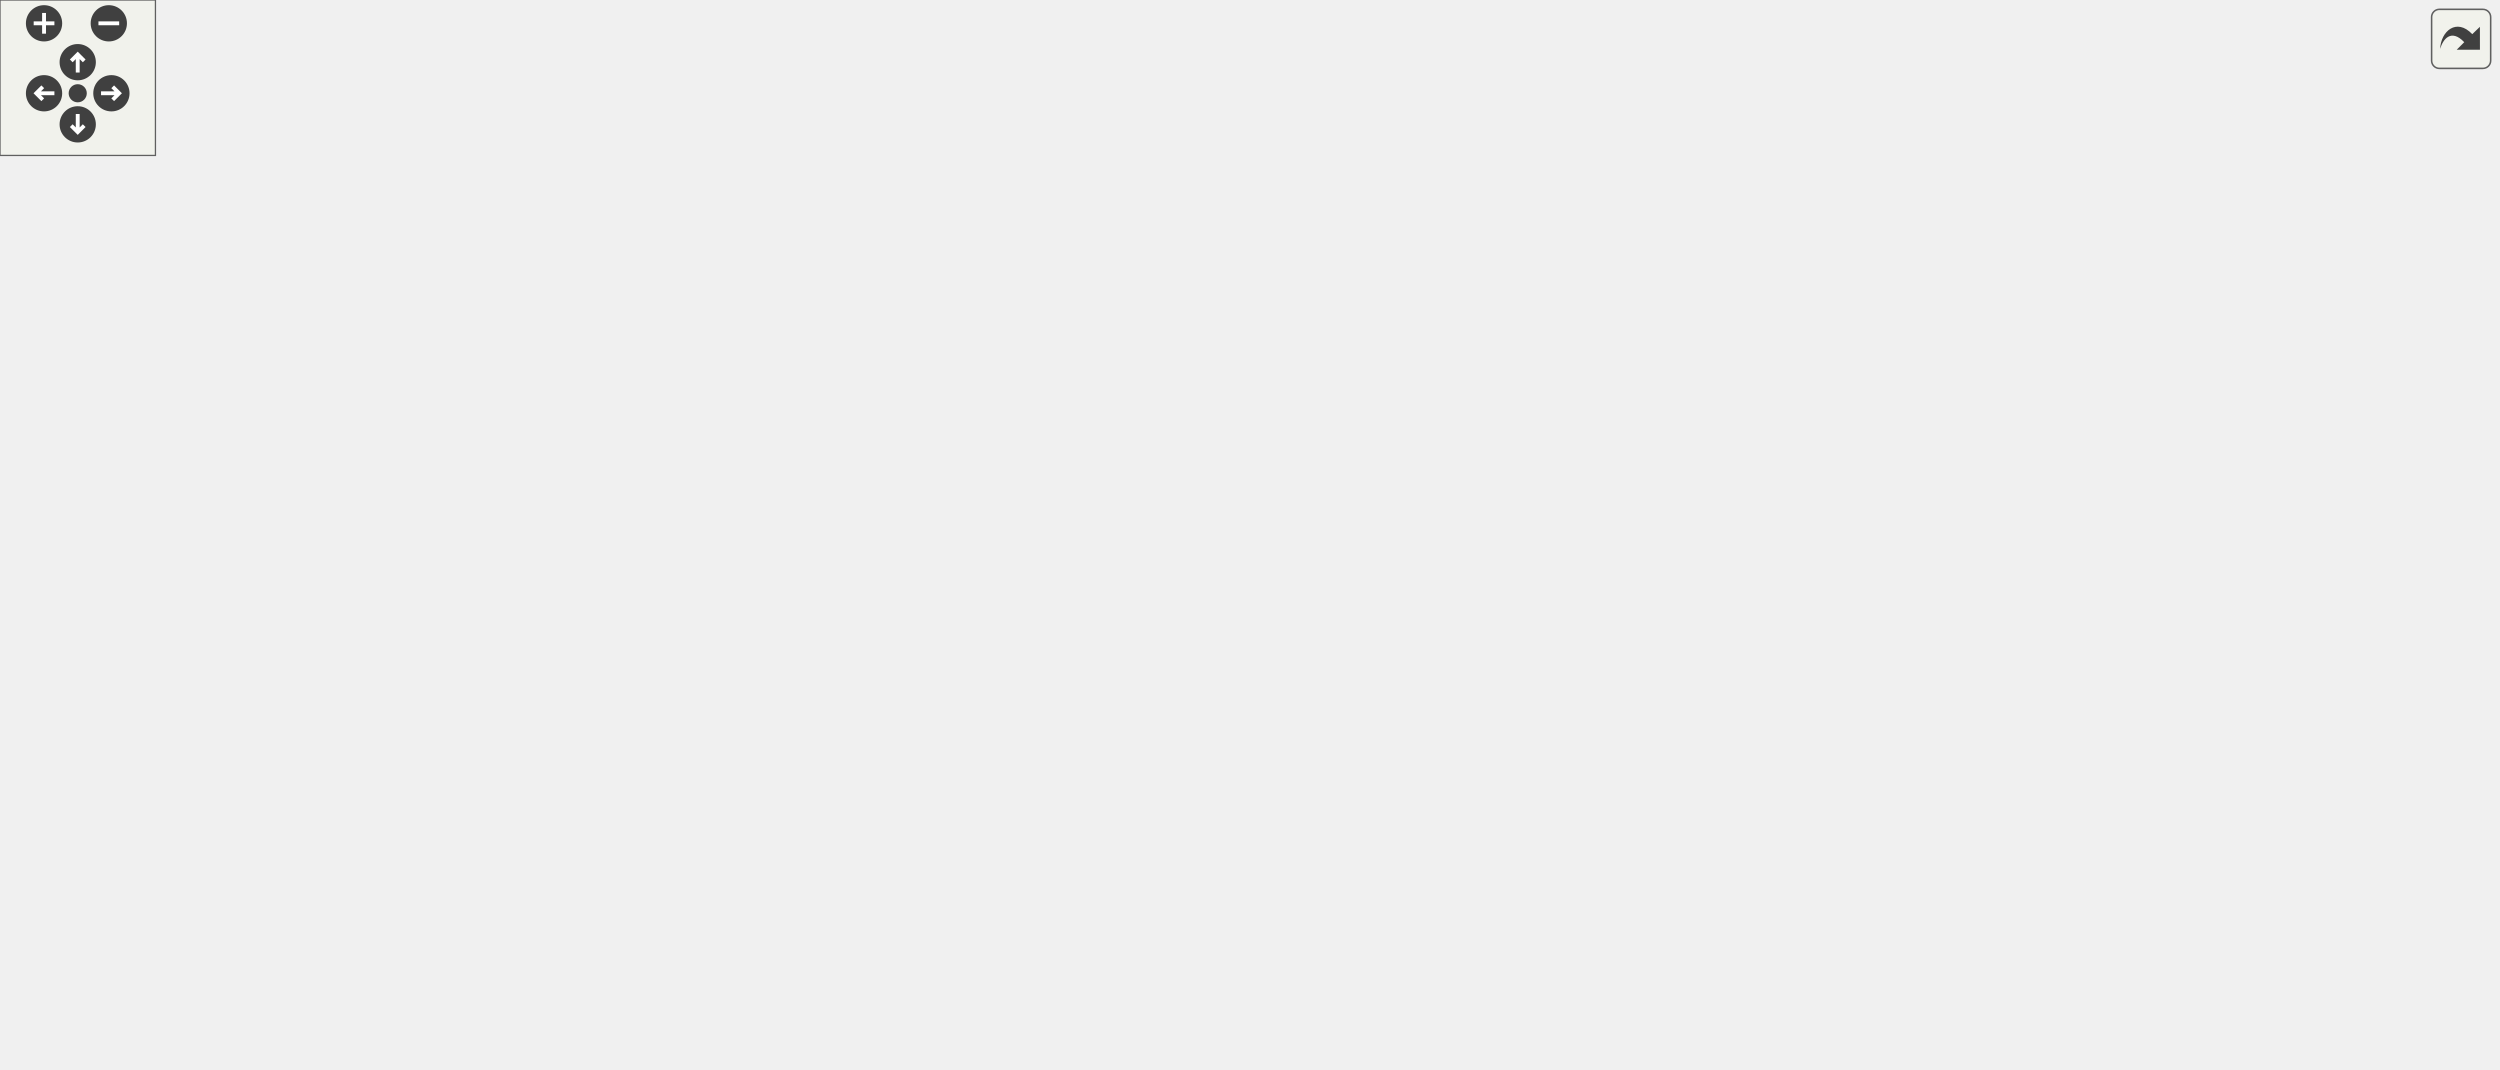
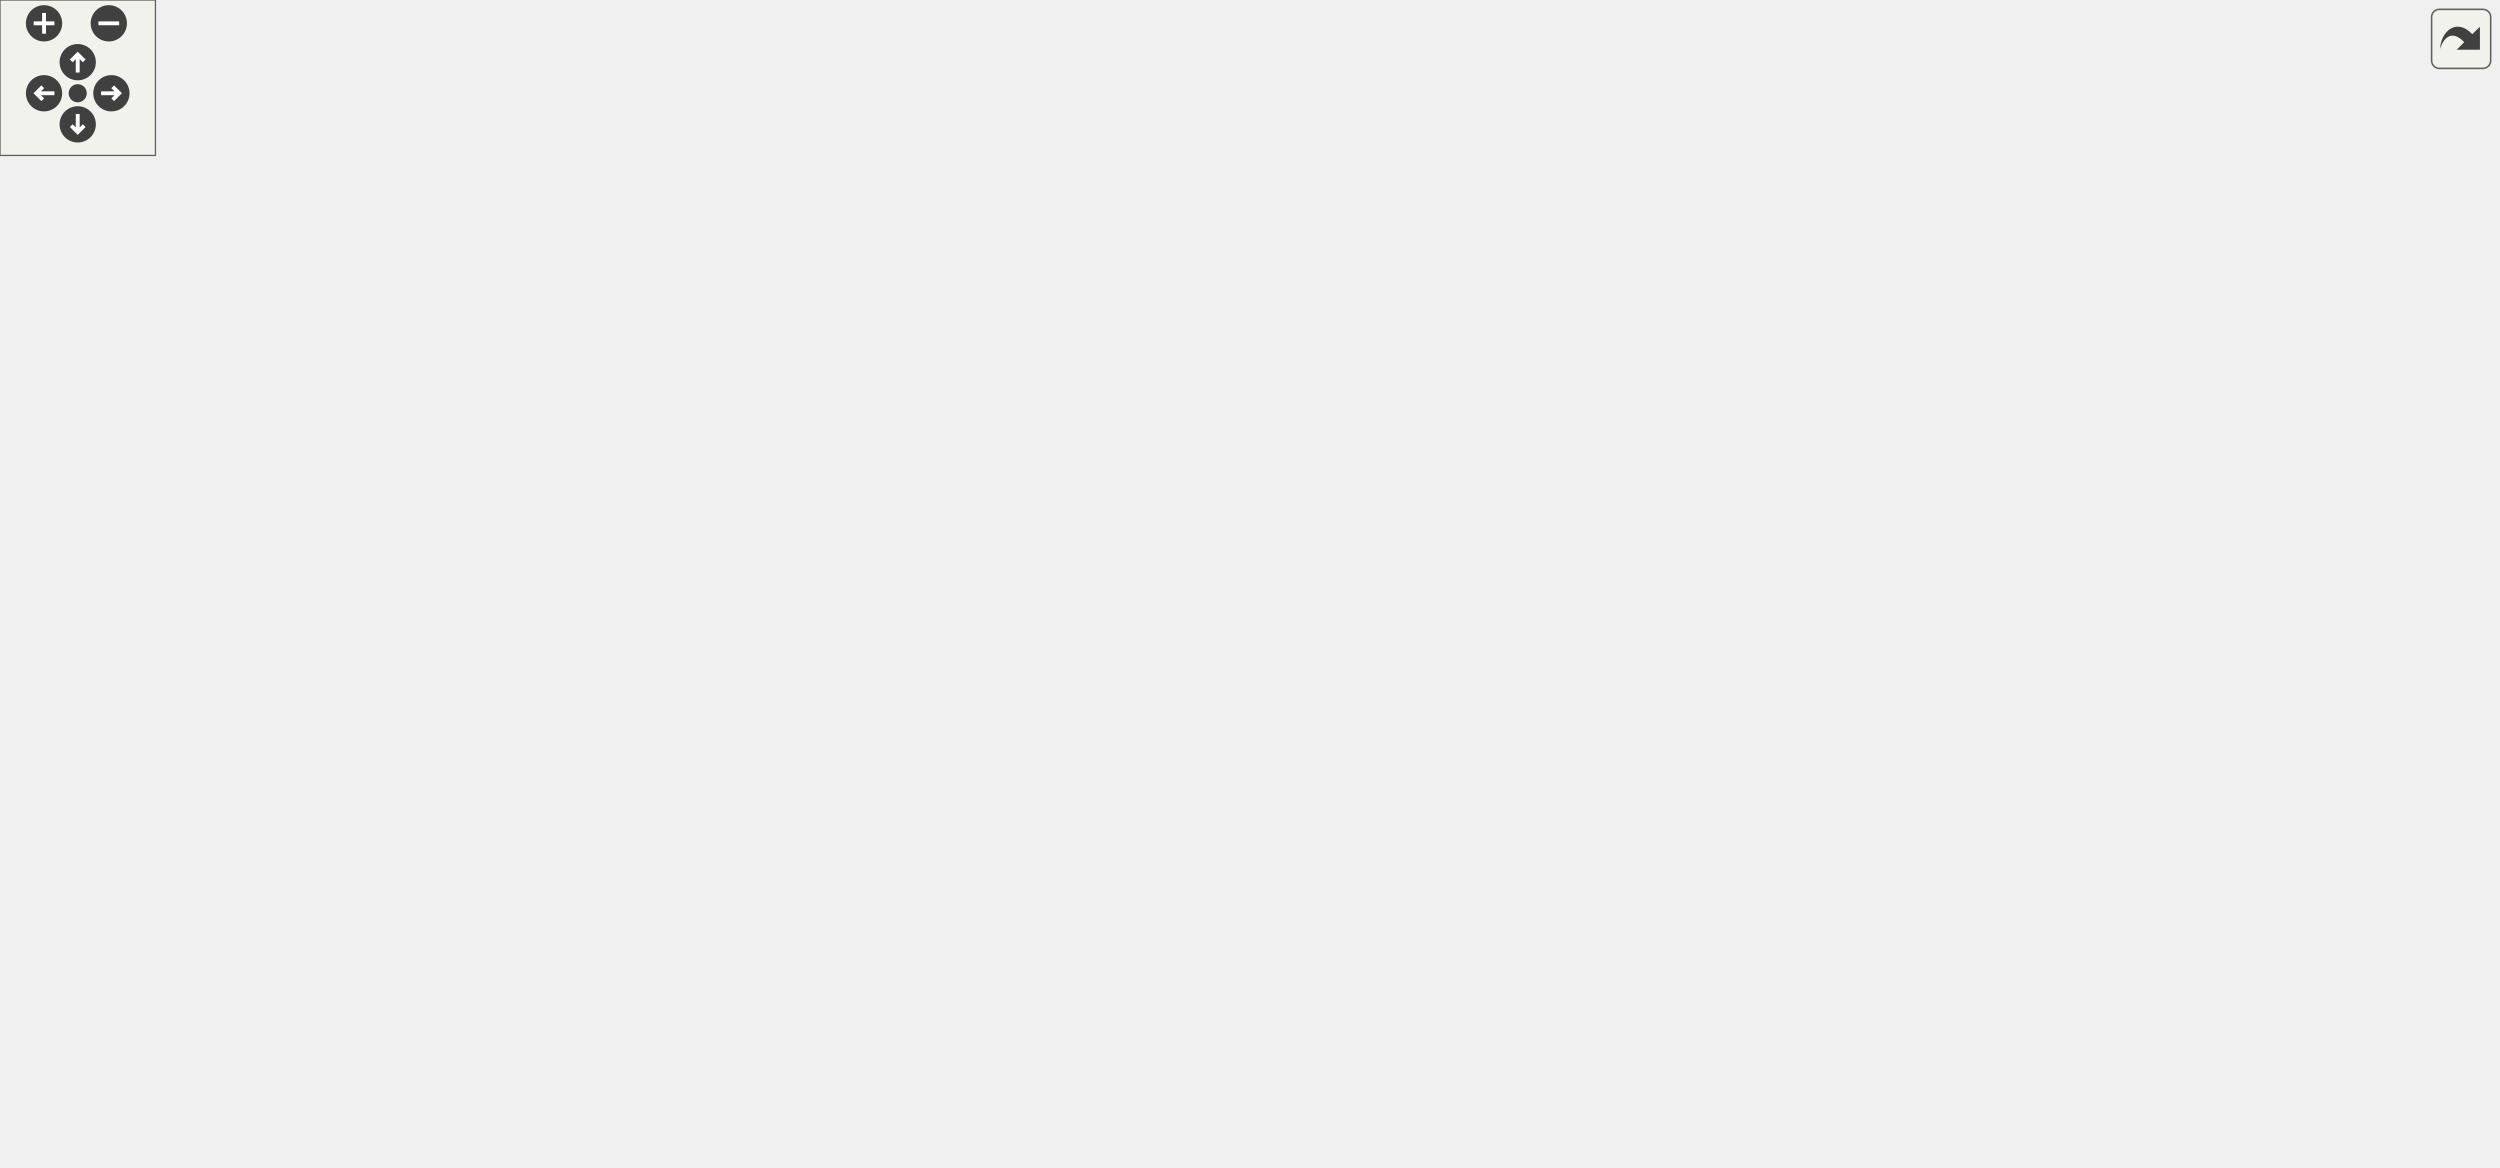
<svg xmlns="http://www.w3.org/2000/svg" xmlns:xlink="http://www.w3.org/1999/xlink" id="main" version="1.1" xml:space="preserve">
  <style type="text/css">
.edge:hover path { stroke: red; }
.edge:hover polygon { stroke: red; fill: red; }
</style>
  <defs>
    <circle id="rim" cx="0" cy="0" r="7" />
    <circle id="rim2" cx="0" cy="0" r="3.5" />
    <g id="zoomPlus">
      <use xlink:href="#rim" fill="#404040">
        <set attributeName="fill" to="#808080" begin="zoomplus.mouseover" end="zoomplus.mouseout" />
      </use>
      <path d="M-4,0h8M0,-4v8" fill="none" stroke="white" stroke-width="1.5" pointer-events="none" />
    </g>
    <g id="zoomMin">
      <use xlink:href="#rim" fill="#404040">
        <set attributeName="fill" to="#808080" begin="zoomminus.mouseover" end="zoomminus.mouseout" />
      </use>
      <path d="M-4,0h8" fill="none" stroke="white" stroke-width="1.5" pointer-events="none" />
    </g>
    <g id="dirArrow">
      <path fill="none" stroke="white" stroke-width="1.5" d="M0,-3.0v7 M-2.5,-0.5L0,-3.0L2.5,-0.5" />
    </g>
    <g id="resetDef">
      <use xlink:href="#rim2" fill="#404040">
        <set attributeName="fill" to="#808080" begin="reset.mouseover" end="reset.mouseout" />
      </use>
    </g>
  </defs>
  <svg id="graph" class="graph">
    <g id="viewport">
      <g id="node1" class="node">
        <g id="a_node1">
          <a xlink:title=" ">
-             <polygon fill="#bfbfbf" stroke="black" points="815,-209.5 815,-228.5 964,-228.5 964,-209.5 815,-209.5" />
-             <text text-anchor="middle" x="889.5" y="-216.5" font-family="Helvetica,sans-Serif" font-size="10.00">reportComparisonAtInteger</text>
+             <polygon fill="#bfbfbf" stroke="black" points="815,-190.5 815,-209.5 964,-209.5 964,-190.5 815,-190.5" />
+             <text text-anchor="middle" x="889.5" y="-197.5" font-family="Helvetica,sans-Serif" font-size="10.00">reportComparisonAtInteger</text>
          </a>
        </g>
      </g>
      <g id="node2" class="node">
        <g id="a_node2">
          <a xlink:href="basicArithm_8hpp.html#aabb709fcb471467879352bf51bb0030a" target="_top" xlink:title="Compares two string representations of numbers.">
-             <polygon fill="none" stroke="black" points="720,-209.5 720,-228.5 779,-228.5 779,-209.5 720,-209.5" />
-             <text text-anchor="middle" x="749.5" y="-216.5" font-family="Helvetica,sans-Serif" font-size="10.00">compare</text>
+             <polygon fill="none" stroke="black" points="720,-190.5 720,-209.5 779,-209.5 779,-190.5 720,-190.5" />
+             <text text-anchor="middle" x="749.5" y="-197.5" font-family="Helvetica,sans-Serif" font-size="10.00">compare</text>
          </a>
        </g>
      </g>
      <g id="edge1" class="edge">
-         <path fill="none" stroke="midnightblue" d="M804.43,-219C795.48,-219 786.89,-219 779.29,-219" />
-         <polygon fill="midnightblue" stroke="midnightblue" points="804.65,-222.5 814.65,-219 804.65,-215.5 804.65,-222.5" />
+         <path fill="none" stroke="midnightblue" d="M804.43,-200C795.48,-200 786.89,-200 779.29,-200" />
+         <polygon fill="midnightblue" stroke="midnightblue" points="804.65,-203.5 814.65,-200 804.65,-196.5 804.65,-203.5" />
      </g>
      <g id="node3" class="node">
        <g id="a_node3">
          <a xlink:href="basicArithm_8hpp.html#aedf78136562346db852758c848f8e83d" target="_top" xlink:title="Converts a string representation of a number from one base to another.">
-             <polygon fill="none" stroke="black" points="77,-266.5 77,-285.5 171,-285.5 171,-266.5 77,-266.5" />
-             <text text-anchor="middle" x="124" y="-273.5" font-family="Helvetica,sans-Serif" font-size="10.00">decimalConvert</text>
+             <polygon fill="none" stroke="black" points="77,-114.5 77,-133.5 171,-133.5 171,-114.5 77,-114.5" />
+             <text text-anchor="middle" x="124" y="-121.5" font-family="Helvetica,sans-Serif" font-size="10.00">decimalConvert</text>
          </a>
        </g>
      </g>
      <g id="edge2" class="edge">
-         <path fill="none" stroke="midnightblue" d="M734.35,-236.32C703.2,-272.34 624.71,-352 539.5,-352 539.5,-352 539.5,-352 327,-352 252.44,-352 171.73,-306.08 139.49,-285.63" />
-         <polygon fill="midnightblue" stroke="midnightblue" points="737.12,-238.46 740.9,-228.57 731.77,-233.94 737.12,-238.46" />
+         <path fill="none" stroke="midnightblue" d="M738.14,-181.83C726.82,-163.28 707.17,-134.66 684,-116 628.72,-71.49 610.48,-48 539.5,-48 539.5,-48 539.5,-48 327,-48 252.44,-48 171.73,-93.92 139.49,-114.37" />
+         <polygon fill="midnightblue" stroke="midnightblue" points="735.17,-183.68 743.27,-190.5 741.19,-180.11 735.17,-183.68" />
      </g>
      <g id="node5" class="node">
        <g id="a_node5">
          <a xlink:href="basicArithm_8hpp.html#acb4215189a8d1cfd37f4f6fe13890a8f" target="_top" xlink:title="Divides a string representation of a number by another string representation of a number.">
-             <polygon fill="none" stroke="black" points="402,-133.5 402,-152.5 449,-152.5 449,-133.5 402,-133.5" />
-             <text text-anchor="middle" x="425.5" y="-140.5" font-family="Helvetica,sans-Serif" font-size="10.00">divide</text>
+             <polygon fill="none" stroke="black" points="402,-228.5 402,-247.5 449,-247.5 449,-228.5 402,-228.5" />
+             <text text-anchor="middle" x="425.5" y="-235.5" font-family="Helvetica,sans-Serif" font-size="10.00">divide</text>
          </a>
        </g>
      </g>
      <g id="edge4" class="edge">
-         <path fill="none" stroke="midnightblue" d="M734.65,-201.19C709.9,-170.99 654.74,-110.79 592,-88 547.3,-71.76 529.21,-70.48 485,-88 461.93,-97.14 442.66,-120.16 433.06,-133.34" />
-         <polygon fill="midnightblue" stroke="midnightblue" points="732.08,-203.58 741.07,-209.19 737.54,-199.2 732.08,-203.58" />
-       </g>
-       <g id="node7" class="node">
-         <g id="a_node7">
-           <a xlink:href="division_8cpp.html#ab006d1ea81d0490f752bcadaee51b984" target="_top" xlink:title=" ">
-             <polygon fill="none" stroke="black" points="501.5,-228.5 501.5,-247.5 575.5,-247.5 575.5,-228.5 501.5,-228.5" />
-             <text text-anchor="middle" x="538.5" y="-235.5" font-family="Helvetica,sans-Serif" font-size="10.00">getQuotient</text>
-           </a>
-         </g>
-       </g>
-       <g id="edge6" class="edge">
-         <path fill="none" stroke="midnightblue" d="M709.89,-224.83C701.38,-225.99 692.39,-227.12 684,-228 647.23,-231.83 605.05,-234.56 575.79,-236.19" />
-         <polygon fill="midnightblue" stroke="midnightblue" points="710.56,-228.27 719.98,-223.42 709.59,-221.34 710.56,-228.27" />
+         <path fill="none" stroke="midnightblue" d="M735.69,-218C711.82,-249.63 657.01,-313.67 592,-333 546.42,-346.55 526.52,-356.19 485,-333 451.52,-314.3 434.83,-267.7 428.99,-247.54" />
+         <polygon fill="midnightblue" stroke="midnightblue" points="738.72,-219.78 741.83,-209.66 733.09,-215.63 738.72,-219.78" />
      </g>
      <g id="node8" class="node">
        <g id="a_node8">
+           <a xlink:href="basicArithm_8hpp.html#a5967cef8aeb4f6ea90014159becd286d" target="_top" xlink:title="Raises a string representation of a number to a power.">
+             <polygon fill="none" stroke="black" points="207,-190.5 207,-209.5 254,-209.5 254,-190.5 207,-190.5" />
+             <text text-anchor="middle" x="230.5" y="-197.5" font-family="Helvetica,sans-Serif" font-size="10.00">power</text>
+           </a>
+         </g>
+       </g>
+       <g id="edge15" class="edge">
+         <path fill="none" stroke="midnightblue" d="M741.18,-219.17C731.24,-243.11 711.53,-284.17 684,-311 631.57,-362.08 612.69,-390 539.5,-390 539.5,-390 539.5,-390 424.5,-390 320.59,-390 252.25,-248.4 235.51,-209.68" />
+         <polygon fill="midnightblue" stroke="midnightblue" points="744.47,-220.35 744.94,-209.77 737.97,-217.75 744.47,-220.35" />
+       </g>
+       <g id="node10" class="node">
+         <g id="a_node10">
+           <a xlink:href="division_8cpp.html#ab006d1ea81d0490f752bcadaee51b984" target="_top" xlink:title=" ">
+             <polygon fill="none" stroke="black" points="501.5,-304.5 501.5,-323.5 575.5,-323.5 575.5,-304.5 501.5,-304.5" />
+             <text text-anchor="middle" x="538.5" y="-311.5" font-family="Helvetica,sans-Serif" font-size="10.00">getQuotient</text>
+           </a>
+         </g>
+       </g>
+       <g id="edge10" class="edge">
+         <path fill="none" stroke="midnightblue" d="M726.43,-215.33C696.82,-235.45 642.14,-271 592,-295 584.74,-298.47 576.67,-301.69 569.08,-304.46" />
+         <polygon fill="midnightblue" stroke="midnightblue" points="728.51,-218.15 734.78,-209.62 724.56,-212.38 728.51,-218.15" />
+       </g>
+       <g id="node11" class="node">
+         <g id="a_node11">
          <a xlink:href="basicArithm_8hpp.html#a4e1bb2f02ee5d9df627a57d0899ac07b" target="_top" xlink:title="Executes a given predicate function a specified number of times.">
-             <polygon fill="none" stroke="black" points="406.5,-304.5 406.5,-323.5 444.5,-323.5 444.5,-304.5 406.5,-304.5" />
-             <text text-anchor="middle" x="425.5" y="-311.5" font-family="Helvetica,sans-Serif" font-size="10.00">loop</text>
-           </a>
-         </g>
-       </g>
-       <g id="edge8" class="edge">
-         <path fill="none" stroke="midnightblue" d="M724.36,-233.94C694.48,-251.66 641.46,-280.61 592,-295 540.07,-310.11 475.7,-313.28 444.77,-313.9" />
-         <polygon fill="midnightblue" stroke="midnightblue" points="726.45,-236.77 733.22,-228.61 722.84,-230.77 726.45,-236.77" />
+             <polygon fill="none" stroke="black" points="406.5,-76.5 406.5,-95.5 444.5,-95.5 444.5,-76.5 406.5,-76.5" />
+             <text text-anchor="middle" x="425.5" y="-83.5" font-family="Helvetica,sans-Serif" font-size="10.00">loop</text>
+           </a>
+         </g>
+       </g>
+       <g id="edge12" class="edge">
+         <path fill="none" stroke="midnightblue" d="M728.93,-184.22C700.6,-162.33 645.68,-123.38 592,-105 540.7,-87.43 475.76,-85.41 444.69,-85.58" />
+         <polygon fill="midnightblue" stroke="midnightblue" points="726.81,-187 736.83,-190.42 731.13,-181.49 726.81,-187" />
      </g>
      <g id="node12" class="node">
        <g id="a_node12">
          <a xlink:href="comparison_8cpp.html#a01b8b8bd5868995ae4a51d8c87cc82dd" target="_top" xlink:title=" ">
            <polygon fill="none" stroke="black" points="635.5,-0.5 635.5,-19.5 676.5,-19.5 676.5,-0.5 635.5,-0.5" />
            <text text-anchor="middle" x="656" y="-7.5" font-family="Helvetica,sans-Serif" font-size="10.00">main</text>
          </a>
        </g>
      </g>
-       <g id="edge13" class="edge">
-         <path fill="none" stroke="midnightblue" d="M745.06,-199.38C738.14,-163.91 720.02,-87.82 684,-34 680.37,-28.58 675.24,-23.6 670.42,-19.6" />
-         <polygon fill="midnightblue" stroke="midnightblue" points="741.65,-200.2 746.92,-209.39 748.53,-198.92 741.65,-200.2" />
+       <g id="edge14" class="edge">
+         <path fill="none" stroke="midnightblue" d="M744.04,-180.18C736.01,-147.5 716.83,-81.24 684,-34 680.28,-28.64 675.12,-23.68 670.32,-19.67" />
+         <polygon fill="midnightblue" stroke="midnightblue" points="740.71,-181.32 746.42,-190.25 747.53,-179.71 740.71,-181.32" />
      </g>
      <g id="node13" class="node">
        <g id="a_node13">
          <a xlink:href="basicArithm_8hpp.html#a08faec0b8e863df19e3f978758166482" target="_top" xlink:title="Subtracts one string representation of a number from another string representation of a number.">
-             <polygon fill="none" stroke="black" points="628,-181.5 628,-200.5 684,-200.5 684,-181.5 628,-181.5" />
-             <text text-anchor="middle" x="656" y="-188.5" font-family="Helvetica,sans-Serif" font-size="10.00">subtract</text>
-           </a>
-         </g>
-       </g>
-       <g id="edge14" class="edge">
-         <path fill="none" stroke="midnightblue" d="M709.98,-207.21C701.32,-204.56 692.3,-201.8 684.21,-199.33" />
-         <polygon fill="midnightblue" stroke="midnightblue" points="708.96,-210.56 719.55,-210.14 711.01,-203.87 708.96,-210.56" />
+             <polygon fill="none" stroke="black" points="628,-190.5 628,-209.5 684,-209.5 684,-190.5 628,-190.5" />
+             <text text-anchor="middle" x="656" y="-197.5" font-family="Helvetica,sans-Serif" font-size="10.00">subtract</text>
+           </a>
+         </g>
+       </g>
+       <g id="edge16" class="edge">
+         <path fill="none" stroke="midnightblue" d="M709.42,-200C700.93,-200 692.12,-200 684.21,-200" />
+         <polygon fill="midnightblue" stroke="midnightblue" points="709.55,-203.5 719.55,-200 709.55,-196.5 709.55,-203.5" />
      </g>
      <g id="node4" class="node">
        <g id="a_node4">
          <a xlink:href="decimalConvert_8cpp.html#ac2c7bcd6d73ca32ee42312d0fa0b1aa9" target="_top" xlink:title=" ">
-             <polygon fill="none" stroke="black" points="0,-266.5 0,-285.5 41,-285.5 41,-266.5 0,-266.5" />
-             <text text-anchor="middle" x="20.5" y="-273.5" font-family="Helvetica,sans-Serif" font-size="10.00">main</text>
+             <polygon fill="none" stroke="black" points="0,-114.5 0,-133.5 41,-133.5 41,-114.5 0,-114.5" />
+             <text text-anchor="middle" x="20.5" y="-121.5" font-family="Helvetica,sans-Serif" font-size="10.00">main</text>
          </a>
        </g>
      </g>
      <g id="edge3" class="edge">
-         <path fill="none" stroke="midnightblue" d="M66.69,-276C57.49,-276 48.54,-276 41.06,-276" />
-         <polygon fill="midnightblue" stroke="midnightblue" points="66.71,-279.5 76.71,-276 66.71,-272.5 66.71,-279.5" />
+         <path fill="none" stroke="midnightblue" d="M66.69,-124C57.49,-124 48.54,-124 41.06,-124" />
+         <polygon fill="midnightblue" stroke="midnightblue" points="66.71,-127.5 76.71,-124 66.71,-120.5 66.71,-127.5" />
      </g>
      <g id="node6" class="node">
        <g id="a_node6">
          <a xlink:href="division_8cpp.html#a065a3ee9a7ec43a06ab2fddbc3019a17" target="_top" xlink:title=" ">
-             <polygon fill="none" stroke="black" points="307.5,-133.5 307.5,-152.5 348.5,-152.5 348.5,-133.5 307.5,-133.5" />
-             <text text-anchor="middle" x="328" y="-140.5" font-family="Helvetica,sans-Serif" font-size="10.00">main</text>
+             <polygon fill="none" stroke="black" points="307.5,-228.5 307.5,-247.5 348.5,-247.5 348.5,-228.5 307.5,-228.5" />
+             <text text-anchor="middle" x="328" y="-235.5" font-family="Helvetica,sans-Serif" font-size="10.00">main</text>
          </a>
        </g>
      </g>
      <g id="edge5" class="edge">
-         <path fill="none" stroke="midnightblue" d="M391.83,-143C377.44,-143 361.01,-143 348.56,-143" />
-         <polygon fill="midnightblue" stroke="midnightblue" points="391.87,-146.5 401.87,-143 391.87,-139.5 391.87,-146.5" />
+         <path fill="none" stroke="midnightblue" d="M391.83,-238C377.44,-238 361.01,-238 348.56,-238" />
+         <polygon fill="midnightblue" stroke="midnightblue" points="391.87,-241.5 401.87,-238 391.87,-234.5 391.87,-241.5" />
+       </g>
+       <g id="node7" class="node">
+         <g id="a_node7">
+           <a xlink:href="powerReport_8cpp.html#afff5f8aa771cf432836ef03f6f442dae" target="_top" xlink:title=" ">
+             <polygon fill="none" stroke="black" points="290,-190.5 290,-209.5 366,-209.5 366,-190.5 290,-190.5" />
+             <text text-anchor="middle" x="328" y="-197.5" font-family="Helvetica,sans-Serif" font-size="10.00">reportPower</text>
+           </a>
+         </g>
+       </g>
+       <g id="edge6" class="edge">
+         <path fill="none" stroke="midnightblue" d="M392.45,-225.25C379.61,-220.14 365.06,-214.35 353.14,-209.61" />
+         <polygon fill="midnightblue" stroke="midnightblue" points="391.28,-228.55 401.87,-228.99 393.87,-222.05 391.28,-228.55" />
      </g>
      <g id="edge7" class="edge">
-         <path fill="none" stroke="midnightblue" d="M493.4,-224.23C490.46,-222.66 487.62,-220.92 485,-219 459.86,-200.63 440.23,-168.55 431.48,-152.58" />
-         <polygon fill="midnightblue" stroke="midnightblue" points="491.94,-227.41 502.48,-228.49 494.91,-221.07 491.94,-227.41" />
+         <path fill="none" stroke="midnightblue" d="M279.78,-200C270.83,-200 261.86,-200 254.12,-200" />
+         <polygon fill="midnightblue" stroke="midnightblue" points="279.8,-203.5 289.8,-200 279.8,-196.5 279.8,-203.5" />
+       </g>
+       <g id="edge8" class="edge">
+         <path fill="none" stroke="midnightblue" d="M207.96,-184.33C186.94,-169.05 155.66,-146.3 138.13,-133.55" />
+         <polygon fill="midnightblue" stroke="midnightblue" points="206.12,-187.32 216.27,-190.37 210.24,-181.66 206.12,-187.32" />
      </g>
      <g id="node9" class="node">
        <g id="a_node9">
-           <a xlink:href="powerReport_8cpp.html#ab0388ca2de3ef5b0250faf953f792db8" target="_top" xlink:title=" ">
-             <polygon fill="none" stroke="black" points="290,-228.5 290,-247.5 366,-247.5 366,-228.5 290,-228.5" />
-             <text text-anchor="middle" x="328" y="-235.5" font-family="Helvetica,sans-Serif" font-size="10.00">reportPower</text>
+           <a xlink:href="power_8cpp.html#a065a3ee9a7ec43a06ab2fddbc3019a17" target="_top" xlink:title=" ">
+             <polygon fill="none" stroke="black" points="103.5,-190.5 103.5,-209.5 144.5,-209.5 144.5,-190.5 103.5,-190.5" />
+             <text text-anchor="middle" x="124" y="-197.5" font-family="Helvetica,sans-Serif" font-size="10.00">main</text>
          </a>
        </g>
      </g>
      <g id="edge9" class="edge">
-         <path fill="none" stroke="midnightblue" d="M404.56,-298.13C385.35,-282.85 356.95,-260.24 341,-247.55" />
-         <polygon fill="midnightblue" stroke="midnightblue" points="402.4,-300.89 412.4,-304.37 406.76,-295.41 402.4,-300.89" />
-       </g>
-       <g id="node10" class="node">
-         <g id="a_node10">
-           <a xlink:href="basicArithm_8hpp.html#a5967cef8aeb4f6ea90014159becd286d" target="_top" xlink:title="Raises a string representation of a number to a power.">
-             <polygon fill="none" stroke="black" points="207,-228.5 207,-247.5 254,-247.5 254,-228.5 207,-228.5" />
-             <text text-anchor="middle" x="230.5" y="-235.5" font-family="Helvetica,sans-Serif" font-size="10.00">power</text>
-           </a>
-         </g>
-       </g>
-       <g id="edge10" class="edge">
-         <path fill="none" stroke="midnightblue" d="M279.78,-238C270.83,-238 261.86,-238 254.12,-238" />
-         <polygon fill="midnightblue" stroke="midnightblue" points="279.8,-241.5 289.8,-238 279.8,-234.5 279.8,-241.5" />
+         <path fill="none" stroke="midnightblue" d="M196.72,-200C179.69,-200 159.44,-200 144.81,-200" />
+         <polygon fill="midnightblue" stroke="midnightblue" points="196.83,-203.5 206.83,-200 196.83,-196.5 196.83,-203.5" />
      </g>
      <g id="edge11" class="edge">
-         <path fill="none" stroke="midnightblue" d="M197.11,-249.78C182.39,-255.13 165.22,-261.38 151.32,-266.43" />
-         <polygon fill="midnightblue" stroke="midnightblue" points="198.62,-252.95 206.83,-246.25 196.23,-246.37 198.62,-252.95" />
-       </g>
-       <g id="node11" class="node">
-         <g id="a_node11">
-           <a xlink:href="power_8cpp.html#a065a3ee9a7ec43a06ab2fddbc3019a17" target="_top" xlink:title=" ">
-             <polygon fill="none" stroke="black" points="103.5,-228.5 103.5,-247.5 144.5,-247.5 144.5,-228.5 103.5,-228.5" />
-             <text text-anchor="middle" x="124" y="-235.5" font-family="Helvetica,sans-Serif" font-size="10.00">main</text>
-           </a>
-         </g>
-       </g>
-       <g id="edge12" class="edge">
-         <path fill="none" stroke="midnightblue" d="M196.72,-238C179.69,-238 159.44,-238 144.81,-238" />
-         <polygon fill="midnightblue" stroke="midnightblue" points="196.83,-241.5 206.83,-238 196.83,-234.5 196.83,-241.5" />
-       </g>
-       <g id="edge22" class="edge">
-         <path fill="none" stroke="midnightblue" d="M647.42,-172.04C637.94,-151.25 619.54,-118.96 592,-105 549.59,-83.49 530.6,-91.49 485,-105 466.42,-110.5 448.21,-123.97 437.17,-133.3" />
-         <polygon fill="midnightblue" stroke="midnightblue" points="644.3,-173.65 651.46,-181.46 650.73,-170.89 644.3,-173.65" />
-       </g>
-       <g id="edge23" class="edge">
-         <path fill="none" stroke="midnightblue" d="M625.31,-204.72C614.85,-209.41 602.97,-214.59 592,-219 584,-222.22 575.21,-225.5 567.16,-228.41" />
-         <polygon fill="midnightblue" stroke="midnightblue" points="626.78,-207.89 634.44,-200.58 623.89,-201.52 626.78,-207.89" />
-       </g>
-       <g id="edge29" class="edge">
-         <path fill="none" stroke="midnightblue" d="M673.04,-210.4C671.9,-215.31 666.22,-219 656,-219 639.65,-219 634.92,-209.57 641.82,-200.76" />
-         <polygon fill="midnightblue" stroke="midnightblue" points="676.38,-209.35 670.18,-200.76 669.66,-211.34 676.38,-209.35" />
+         <path fill="none" stroke="midnightblue" d="M494.98,-300.42C491.52,-298.77 488.14,-296.97 485,-295 464.09,-281.9 444.58,-260.27 434.23,-247.77" />
+         <polygon fill="midnightblue" stroke="midnightblue" points="493.72,-303.68 504.29,-304.41 496.48,-297.25 493.72,-303.68" />
+       </g>
+       <g id="edge13" class="edge">
+         <path fill="none" stroke="midnightblue" d="M409.87,-103.46C389.49,-127.79 353.24,-171.06 337.12,-190.31" />
+         <polygon fill="midnightblue" stroke="midnightblue" points="412.62,-105.63 416.36,-95.72 407.25,-101.14 412.62,-105.63" />
+       </g>
+       <g id="edge24" class="edge">
+         <path fill="none" stroke="midnightblue" d="M617.79,-201.98C583.11,-204.34 530.12,-209.26 485,-219 473,-221.59 459.97,-225.69 449.27,-229.42" />
+         <polygon fill="midnightblue" stroke="midnightblue" points="618.18,-205.46 627.93,-201.33 617.73,-198.48 618.18,-205.46" />
+       </g>
+       <g id="edge25" class="edge">
+         <path fill="none" stroke="midnightblue" d="M646.98,-218.84C637.01,-240.13 618.07,-274.5 592,-295 587.12,-298.83 581.4,-301.94 575.57,-304.44" />
+         <polygon fill="midnightblue" stroke="midnightblue" points="650.24,-220.11 651.14,-209.55 643.86,-217.24 650.24,-220.11" />
+       </g>
+       <g id="edge31" class="edge">
+         <path fill="none" stroke="midnightblue" d="M673.04,-219.4C671.9,-224.31 666.22,-228 656,-228 639.65,-228 634.92,-218.57 641.82,-209.76" />
+         <polygon fill="midnightblue" stroke="midnightblue" points="676.38,-218.35 670.18,-209.76 669.66,-220.34 676.38,-218.35" />
      </g>
      <g id="node14" class="node">
        <g id="a_node14">
          <a xlink:href="basicArithm_8hpp.html#acf222f0bfc4ca97fbdc6db7fe808a9ee" target="_top" xlink:title="Adds two string representations of numbers, and performs with the column method.">
-             <polygon fill="none" stroke="black" points="521,-266.5 521,-285.5 556,-285.5 556,-266.5 521,-266.5" />
-             <text text-anchor="middle" x="538.5" y="-273.5" font-family="Helvetica,sans-Serif" font-size="10.00">add</text>
-           </a>
-         </g>
-       </g>
-       <g id="edge15" class="edge">
-         <path fill="none" stroke="midnightblue" d="M635.78,-208.31C624.32,-220.85 608.76,-237.07 592,-248 579.33,-256.26 562.61,-261.51 551.48,-266.39" />
-         <polygon fill="midnightblue" stroke="midnightblue" points="638.57,-210.45 642.7,-200.7 633.38,-205.75 638.57,-210.45" />
+             <polygon fill="none" stroke="black" points="521,-114.5 521,-133.5 556,-133.5 556,-114.5 521,-114.5" />
+             <text text-anchor="middle" x="538.5" y="-121.5" font-family="Helvetica,sans-Serif" font-size="10.00">add</text>
+           </a>
+         </g>
+       </g>
+       <g id="edge17" class="edge">
+         <path fill="none" stroke="midnightblue" d="M645.14,-182.27C633.53,-167.13 613.13,-146.71 592,-134 580.87,-127.31 567.01,-122.42 556.32,-120.56" />
+         <polygon fill="midnightblue" stroke="midnightblue" points="642.3,-184.31 650.9,-190.48 648.03,-180.29 642.3,-184.31" />
      </g>
      <g id="node16" class="node">
        <g id="a_node16">
          <a xlink:href="division_8cpp.html#a8b6a82cb05abd6a1664e14df888f3cb7" target="_top" xlink:title=" ">
-             <polygon fill="none" stroke="black" points="495.5,-152.5 495.5,-171.5 581.5,-171.5 581.5,-152.5 495.5,-152.5" />
-             <text text-anchor="middle" x="538.5" y="-159.5" font-family="Helvetica,sans-Serif" font-size="10.00">getRemainder</text>
-           </a>
-         </g>
-       </g>
-       <g id="edge24" class="edge">
-         <path fill="none" stroke="midnightblue" d="M617.92,-181.69C604.95,-178.43 590.37,-174.77 577.34,-171.5" />
-         <polygon fill="midnightblue" stroke="midnightblue" points="617.37,-185.16 627.92,-184.2 619.07,-178.37 617.37,-185.16" />
+             <polygon fill="none" stroke="black" points="495.5,-266.5 495.5,-285.5 581.5,-285.5 581.5,-266.5 495.5,-266.5" />
+             <text text-anchor="middle" x="538.5" y="-273.5" font-family="Helvetica,sans-Serif" font-size="10.00">getRemainder</text>
+           </a>
+         </g>
+       </g>
+       <g id="edge26" class="edge">
+         <path fill="none" stroke="midnightblue" d="M639.51,-217.23C627.55,-229.68 610.04,-246.15 592,-257 585.85,-260.7 578.87,-263.84 572.05,-266.45" />
+         <polygon fill="midnightblue" stroke="midnightblue" points="642.25,-219.42 646.52,-209.73 637.14,-214.65 642.25,-219.42" />
      </g>
      <g id="node17" class="node">
        <g id="a_node17">
          <a xlink:href="subtract_8cpp.html#ac2c7bcd6d73ca32ee42312d0fa0b1aa9" target="_top" xlink:title=" ">
-             <polygon fill="none" stroke="black" points="518,-190.5 518,-209.5 559,-209.5 559,-190.5 518,-190.5" />
-             <text text-anchor="middle" x="538.5" y="-197.5" font-family="Helvetica,sans-Serif" font-size="10.00">main</text>
-           </a>
-         </g>
-       </g>
-       <g id="edge26" class="edge">
-         <path fill="none" stroke="midnightblue" d="M617.82,-193.9C598.32,-195.42 575.23,-197.22 559.19,-198.47" />
-         <polygon fill="midnightblue" stroke="midnightblue" points="618.22,-197.38 627.92,-193.11 617.68,-190.4 618.22,-197.38" />
+             <polygon fill="none" stroke="black" points="518,-152.5 518,-171.5 559,-171.5 559,-152.5 518,-152.5" />
+             <text text-anchor="middle" x="538.5" y="-159.5" font-family="Helvetica,sans-Serif" font-size="10.00">main</text>
+           </a>
+         </g>
+       </g>
+       <g id="edge28" class="edge">
+         <path fill="none" stroke="midnightblue" d="M618.36,-187.94C598.75,-181.49 575.37,-173.8 559.19,-168.48" />
+         <polygon fill="midnightblue" stroke="midnightblue" points="617.33,-191.29 627.92,-191.09 619.52,-184.64 617.33,-191.29" />
      </g>
      <g id="node18" class="node">
        <g id="a_node18">
          <a xlink:href="divisionReport_8cpp.html#aaebd1f284f6703b7629aa18d21f7ccf2" target="_top" xlink:title=" ">
-             <polygon fill="none" stroke="black" points="485,-114.5 485,-133.5 592,-133.5 592,-114.5 485,-114.5" />
-             <text text-anchor="middle" x="538.5" y="-121.5" font-family="Helvetica,sans-Serif" font-size="10.00">reportDivisionStep</text>
-           </a>
-         </g>
-       </g>
-       <g id="edge27" class="edge">
-         <path fill="none" stroke="midnightblue" d="M636.97,-174.89C624.9,-164.72 608.28,-151.88 592,-143 585.36,-139.38 577.9,-136.2 570.72,-133.53" />
-         <polygon fill="midnightblue" stroke="midnightblue" points="634.69,-177.55 644.55,-181.42 639.26,-172.24 634.69,-177.55" />
-       </g>
-       <g id="edge16" class="edge">
-         <path fill="none" stroke="midnightblue" d="M510.8,-276C441.99,-276 258,-276 171.35,-276" />
-         <polygon fill="midnightblue" stroke="midnightblue" points="510.82,-279.5 520.82,-276 510.82,-272.5 510.82,-279.5" />
-       </g>
-       <g id="edge17" class="edge">
-         <path fill="none" stroke="midnightblue" d="M510.93,-270.61C501.91,-267.75 492.28,-263.44 485,-257 458.5,-233.55 465.2,-217.45 449,-186 443.06,-174.47 436.12,-161.25 431.54,-152.55" />
-         <polygon fill="midnightblue" stroke="midnightblue" points="510.14,-274.02 520.71,-273.26 511.97,-267.27 510.14,-274.02" />
+             <polygon fill="none" stroke="black" points="485,-228.5 485,-247.5 592,-247.5 592,-228.5 485,-228.5" />
+             <text text-anchor="middle" x="538.5" y="-235.5" font-family="Helvetica,sans-Serif" font-size="10.00">reportDivisionStep</text>
+           </a>
+         </g>
+       </g>
+       <g id="edge29" class="edge">
+         <path fill="none" stroke="midnightblue" d="M618.27,-212.08C602.16,-217.38 583.53,-223.51 568.43,-228.48" />
+         <polygon fill="midnightblue" stroke="midnightblue" points="619.52,-215.36 627.92,-208.91 617.33,-208.71 619.52,-215.36" />
      </g>
      <g id="edge18" class="edge">
-         <path fill="none" stroke="midnightblue" d="M510.96,-285.09C490.46,-292.1 462.64,-301.63 444.63,-307.79" />
-         <polygon fill="midnightblue" stroke="midnightblue" points="512.31,-288.32 520.64,-281.77 510.05,-281.7 512.31,-288.32" />
+         <path fill="none" stroke="midnightblue" d="M510.8,-124C441.99,-124 258,-124 171.35,-124" />
+         <polygon fill="midnightblue" stroke="midnightblue" points="510.82,-127.5 520.82,-124 510.82,-120.5 510.82,-127.5" />
+       </g>
+       <g id="edge19" class="edge">
+         <path fill="none" stroke="midnightblue" d="M510.93,-129.39C501.91,-132.25 492.28,-136.56 485,-143 458.5,-166.45 469.3,-185.03 449,-214 445.46,-219.05 440.9,-224.11 436.82,-228.28" />
+         <polygon fill="midnightblue" stroke="midnightblue" points="511.97,-132.73 520.71,-126.74 510.14,-125.98 511.97,-132.73" />
+       </g>
+       <g id="edge22" class="edge">
+         <path fill="none" stroke="midnightblue" d="M511.2,-130.85C502.45,-133.81 492.93,-137.81 485,-143 465.54,-155.75 469.58,-170.16 449,-181 423.43,-194.47 390.86,-198.96 366.11,-200.23" />
+         <polygon fill="midnightblue" stroke="midnightblue" points="512.45,-134.13 520.98,-127.85 510.39,-127.44 512.45,-134.13" />
      </g>
      <g id="edge20" class="edge">
-         <path fill="none" stroke="midnightblue" d="M511.2,-269.15C502.45,-266.19 492.93,-262.19 485,-257 465.54,-244.25 470.37,-228.19 449,-219 415.87,-204.75 373.46,-218.01 348.94,-228.39" />
-         <polygon fill="midnightblue" stroke="midnightblue" points="510.39,-272.56 520.98,-272.15 512.45,-265.87 510.39,-272.56" />
-       </g>
-       <g id="edge21" class="edge">
-         <path fill="none" stroke="midnightblue" d="M565.78,-277.63C574.53,-275.17 584.06,-271.18 592,-266 618.8,-248.52 642.53,-217.53 651.35,-200.82" />
-         <polygon fill="midnightblue" stroke="midnightblue" points="565.02,-274.21 556.01,-279.79 566.53,-281.05 565.02,-274.21" />
+         <path fill="none" stroke="midnightblue" d="M510.96,-114.91C490.46,-107.9 462.64,-98.37 444.63,-92.21" />
+         <polygon fill="midnightblue" stroke="midnightblue" points="510.05,-118.3 520.64,-118.23 512.31,-111.68 510.05,-118.3" />
+       </g>
+       <g id="edge23" class="edge">
+         <path fill="none" stroke="midnightblue" d="M560.15,-137.54C570.18,-141.57 582.16,-146.08 592,-152 610.2,-162.94 627.86,-179.61 639.83,-190.5" />
+         <polygon fill="midnightblue" stroke="midnightblue" points="561.49,-134.31 550.92,-133.64 558.77,-140.76 561.49,-134.31" />
      </g>
      <g id="node15" class="node">
        <g id="a_node15">
          <a xlink:href="add_8cpp.html#a065a3ee9a7ec43a06ab2fddbc3019a17" target="_top" xlink:title=" ">
-             <polygon fill="none" stroke="black" points="405,-228.5 405,-247.5 446,-247.5 446,-228.5 405,-228.5" />
-             <text text-anchor="middle" x="425.5" y="-235.5" font-family="Helvetica,sans-Serif" font-size="10.00">main</text>
-           </a>
-         </g>
-       </g>
-       <g id="edge19" class="edge">
-         <path fill="none" stroke="midnightblue" d="M510.93,-266.9C491,-260.08 464.16,-250.89 446.14,-244.72" />
-         <polygon fill="midnightblue" stroke="midnightblue" points="510.05,-270.3 520.64,-270.23 512.31,-263.68 510.05,-270.3" />
-       </g>
-       <g id="edge25" class="edge">
-         <path fill="none" stroke="midnightblue" d="M485.15,-153.04C472.46,-150.87 459.56,-148.66 449.1,-146.87" />
-         <polygon fill="midnightblue" stroke="midnightblue" points="484.77,-156.53 495.22,-154.76 485.95,-149.63 484.77,-156.53" />
-       </g>
-       <g id="edge28" class="edge">
-         <path fill="none" stroke="midnightblue" d="M474.93,-134.71C465.77,-136.28 456.87,-137.8 449.25,-139.11" />
-         <polygon fill="midnightblue" stroke="midnightblue" points="475.66,-138.14 484.93,-133 474.48,-131.24 475.66,-138.14" />
+             <polygon fill="none" stroke="black" points="405,-152.5 405,-171.5 446,-171.5 446,-152.5 405,-152.5" />
+             <text text-anchor="middle" x="425.5" y="-159.5" font-family="Helvetica,sans-Serif" font-size="10.00">main</text>
+           </a>
+         </g>
+       </g>
+       <g id="edge21" class="edge">
+         <path fill="none" stroke="midnightblue" d="M510.93,-133.1C491,-139.92 464.16,-149.11 446.14,-155.28" />
+         <polygon fill="midnightblue" stroke="midnightblue" points="512.31,-136.32 520.64,-129.77 510.05,-129.7 512.31,-136.32" />
+       </g>
+       <g id="edge27" class="edge">
+         <path fill="none" stroke="midnightblue" d="M499.93,-263.14C483.12,-257.38 463.85,-250.79 449.27,-245.8" />
+         <polygon fill="midnightblue" stroke="midnightblue" points="498.9,-266.48 509.49,-266.41 501.16,-259.86 498.9,-266.48" />
+       </g>
+       <g id="edge30" class="edge">
+         <path fill="none" stroke="midnightblue" d="M474.64,-238C465.58,-238 456.78,-238 449.25,-238" />
+         <polygon fill="midnightblue" stroke="midnightblue" points="474.93,-241.5 484.93,-238 474.93,-234.5 474.93,-241.5" />
      </g>
    </g>
  </svg>
  <g id="navigator" transform="translate(0 0)" fill="#404254">
    <rect fill="#f2f5e9" fill-opacity="0.5" stroke="#606060" stroke-width=".5" x="0" y="0" width="60" height="60" />
    <use id="zoomplus" xlink:href="#zoomPlus" x="17" y="9" />
    <use id="zoomminus" xlink:href="#zoomMin" x="42" y="9" />
    <use id="reset" xlink:href="#resetDef" x="30" y="36" />
    <g id="arrowUp" xlink:href="#dirArrow" transform="translate(30 24)">
      <use xlink:href="#rim" fill="#404040">
        <set attributeName="fill" to="#808080" begin="arrowUp.mouseover" end="arrowUp.mouseout" />
      </use>
      <path fill="none" stroke="white" stroke-width="1.5" d="M0,-3.0v7 M-2.5,-0.5L0,-3.0L2.5,-0.5" />
    </g>
    <g id="arrowRight" xlink:href="#dirArrow" transform="rotate(90) translate(36 -43)">
      <use xlink:href="#rim" fill="#404040">
        <set attributeName="fill" to="#808080" begin="arrowRight.mouseover" end="arrowRight.mouseout" />
      </use>
      <path fill="none" stroke="white" stroke-width="1.5" d="M0,-3.0v7 M-2.5,-0.5L0,-3.0L2.5,-0.5" />
    </g>
    <g id="arrowDown" xlink:href="#dirArrow" transform="rotate(180) translate(-30 -48)">
      <use xlink:href="#rim" fill="#404040">
        <set attributeName="fill" to="#808080" begin="arrowDown.mouseover" end="arrowDown.mouseout" />
      </use>
      <path fill="none" stroke="white" stroke-width="1.5" d="M0,-3.0v7 M-2.5,-0.5L0,-3.0L2.5,-0.5" />
    </g>
    <g id="arrowLeft" xlink:href="#dirArrow" transform="rotate(270) translate(-36 17)">
      <use xlink:href="#rim" fill="#404040">
        <set attributeName="fill" to="#808080" begin="arrowLeft.mouseover" end="arrowLeft.mouseout" />
      </use>
      <path fill="none" stroke="white" stroke-width="1.5" d="M0,-3.0v7 M-2.5,-0.5L0,-3.0L2.5,-0.5" />
    </g>
  </g>
  <svg viewBox="0 0 15 15" width="100%" height="30px" preserveAspectRatio="xMaxYMin meet">
    <g id="arrow_out" transform="scale(0.3 0.3)">
      <a xlink:href="comparisonReport_8cpp_a9837660fa80278748f7f9bc397f5fba4_icgraph_org.svg" target="_base">
        <rect id="button" ry="5" rx="5" y="6" x="6" height="38" width="38" fill="#f2f5e9" fill-opacity="0.5" stroke="#606060" stroke-width="1.0" />
        <path id="arrow" d="M 11.5,31.437 C 11.94,20.098 22.043,11.323 32.159,21.979 L 37.069,17.246 C 37.069,17.246 37.088,32 37.088,32 L 22.16,31.978 C 22.16,31.978 26.998,27.14 26.998,27.14 C 18.529,18.264 13.292,25.23 11.5,31.437 z" style="fill:#404040;" />
      </a>
    </g>
  </svg>
</svg>
